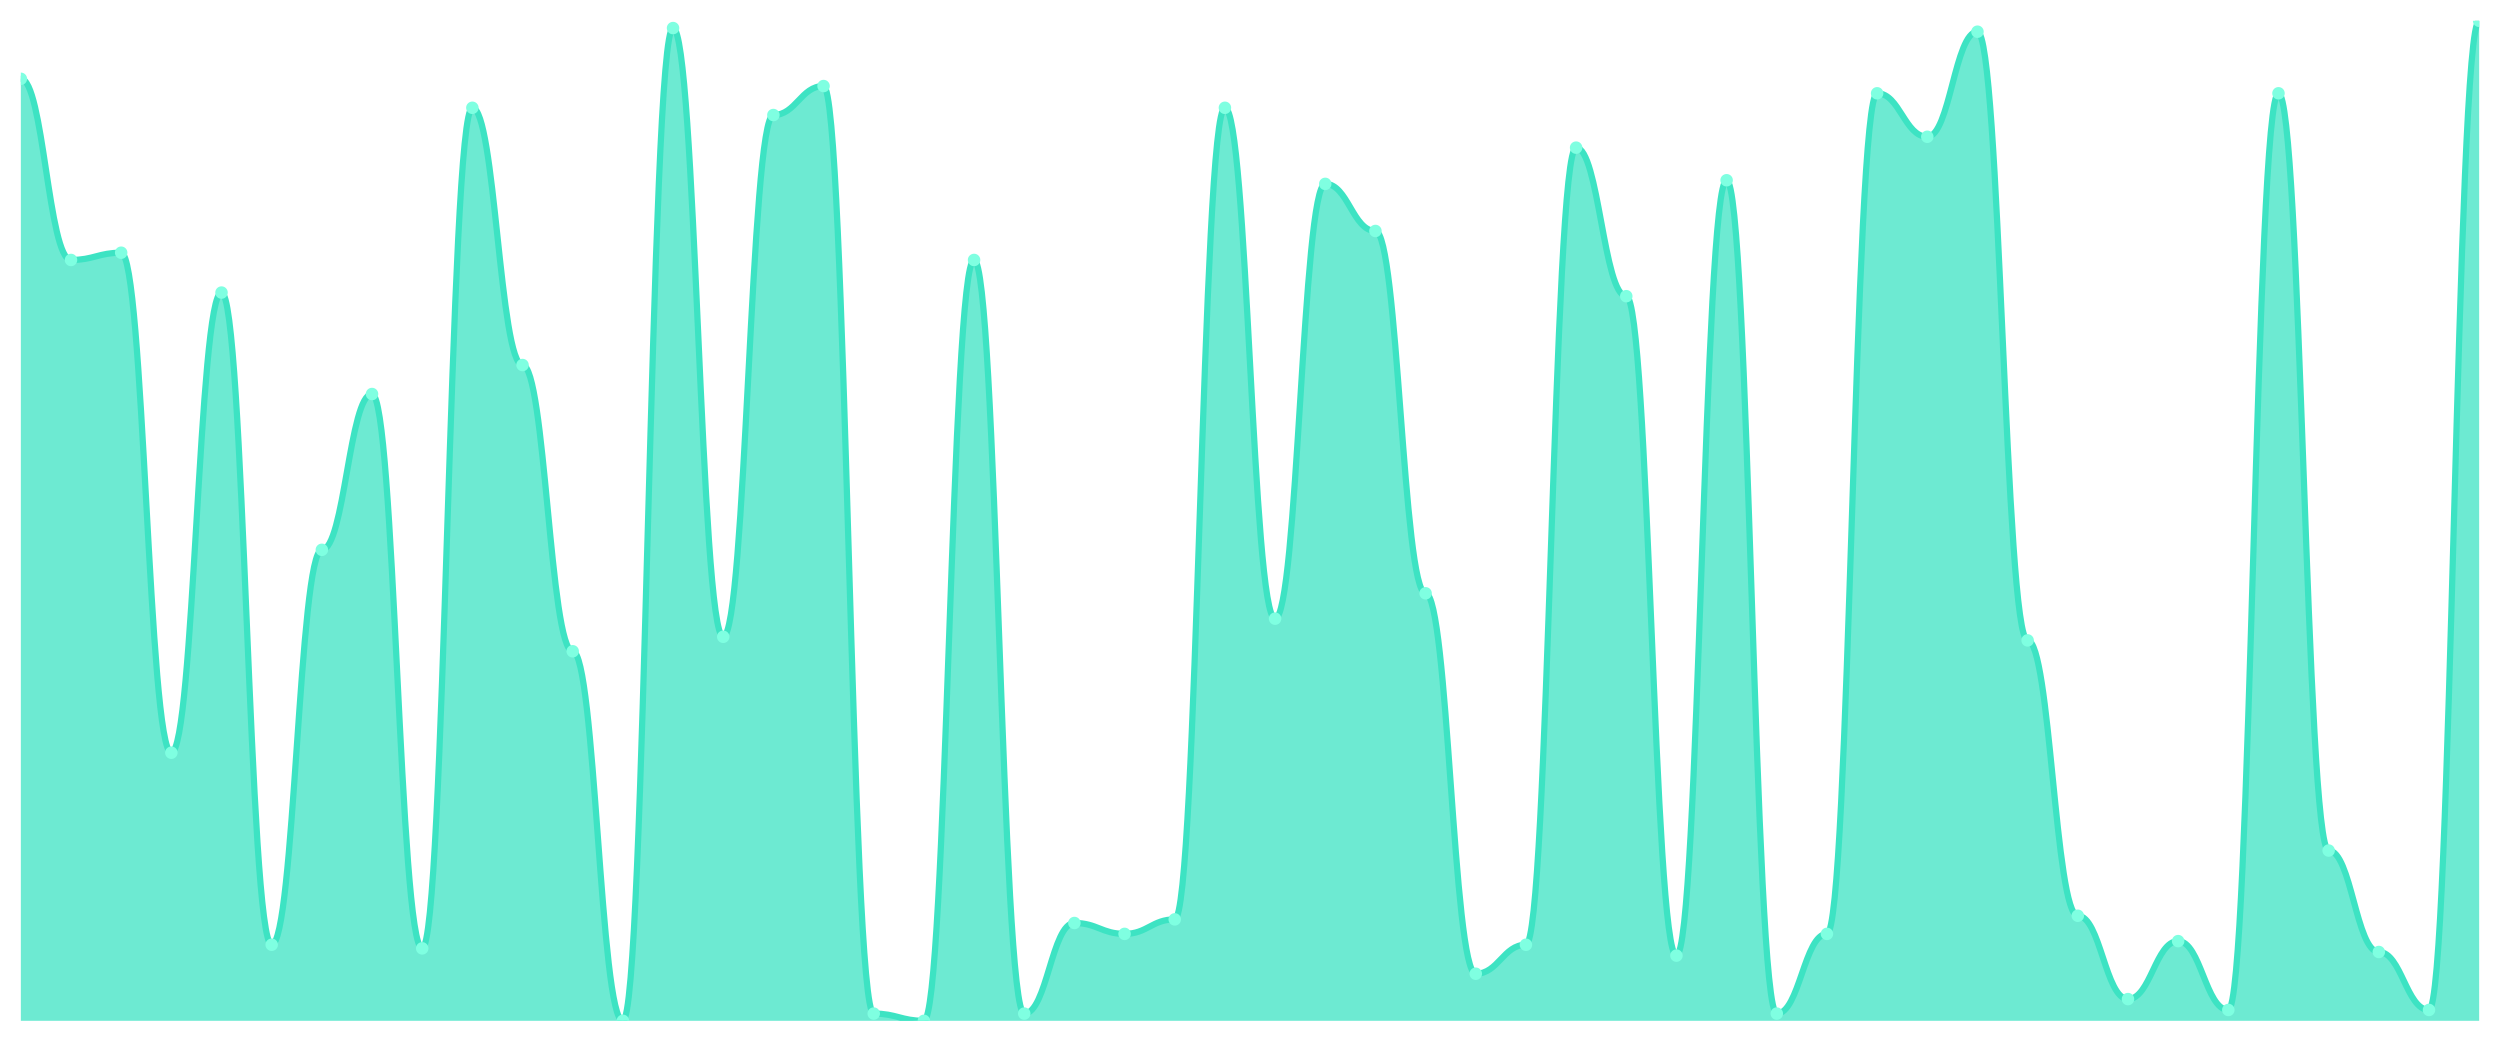
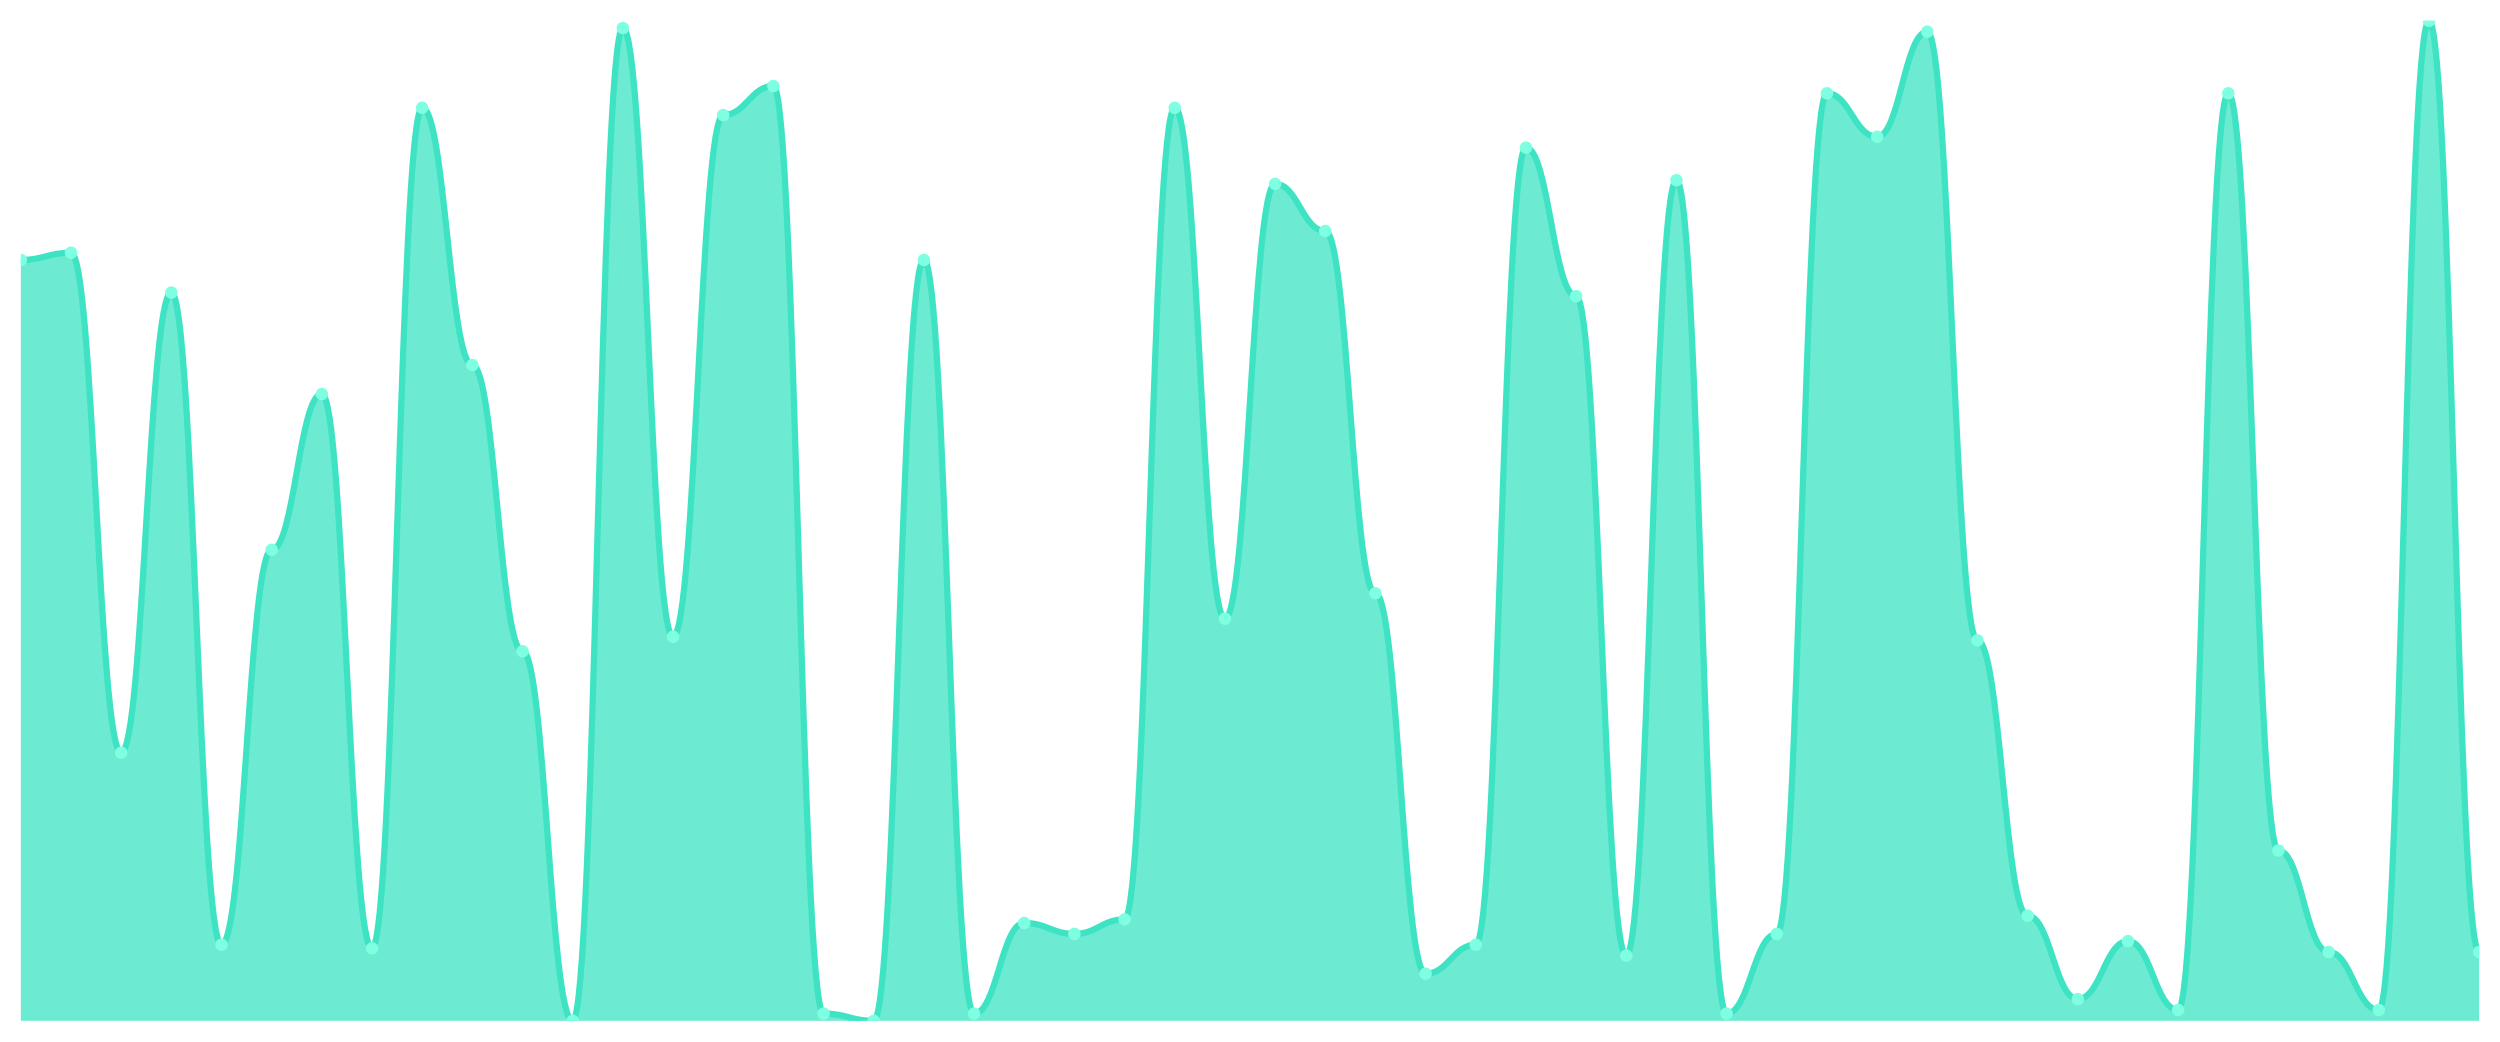
<svg xmlns="http://www.w3.org/2000/svg" viewBox="0 0 1200 500" width="1200" height="500">
  <defs>
    <clipPath id="c">
      <rect x="10" y="10" width="1180" height="480" />
    </clipPath>
  </defs>
  <rect width="1200" height="500" fill="none" />
  <g clip-path="url(#c)">
-     <path d="M 10,490 L 10,37.826 C 20.837,37.826 23.245,124.783 34.082,124.783 C 44.918,124.783 47.327,121.304 58.163,121.304 C 69,121.304 71.408,361.304 82.245,361.304 C 93.082,361.304 95.49,140.435 106.327,140.435 C 117.163,140.435 119.571,453.478 130.408,453.478 C 141.245,453.478 143.653,263.913 154.49,263.913 C 165.327,263.913 167.735,189.13 178.571,189.13 C 189.408,189.13 191.816,455.217 202.653,455.217 C 213.49,455.217 215.898,51.739 226.735,51.739 C 237.571,51.739 239.98,175.217 250.816,175.217 C 261.653,175.217 264.061,312.609 274.898,312.609 C 285.735,312.609 288.143,490 298.98,490 C 309.816,490 312.224,13.478 323.061,13.478 C 333.898,13.478 336.306,305.652 347.143,305.652 C 357.98,305.652 360.388,55.217 371.224,55.217 C 382.061,55.217 384.469,41.304 395.306,41.304 C 406.143,41.304 408.551,486.522 419.388,486.522 C 430.224,486.522 432.633,490 443.469,490 C 454.306,490 456.714,124.783 467.551,124.783 C 478.388,124.783 480.796,486.522 491.633,486.522 C 502.469,486.522 504.878,443.043 515.714,443.043 C 526.551,443.043 528.959,448.261 539.796,448.261 C 550.633,448.261 553.041,441.304 563.878,441.304 C 574.714,441.304 577.122,51.739 587.959,51.739 C 598.796,51.739 601.204,296.957 612.041,296.957 C 622.878,296.957 625.286,88.261 636.122,88.261 C 646.959,88.261 649.367,110.87 660.204,110.87 C 671.041,110.87 673.449,284.783 684.286,284.783 C 695.122,284.783 697.531,467.391 708.367,467.391 C 719.204,467.391 721.612,453.478 732.449,453.478 C 743.286,453.478 745.694,70.87 756.531,70.87 C 767.367,70.87 769.776,142.174 780.612,142.174 C 791.449,142.174 793.857,458.696 804.694,458.696 C 815.531,458.696 817.939,86.522 828.776,86.522 C 839.612,86.522 842.02,486.522 852.857,486.522 C 863.694,486.522 866.102,448.261 876.939,448.261 C 887.776,448.261 890.184,44.783 901.02,44.783 C 911.857,44.783 914.265,65.652 925.102,65.652 C 935.939,65.652 938.347,15.217 949.184,15.217 C 960.02,15.217 962.429,307.391 973.265,307.391 C 984.102,307.391 986.51,439.565 997.347,439.565 C 1008.184,439.565 1010.592,479.565 1021.429,479.565 C 1032.265,479.565 1034.673,451.739 1045.51,451.739 C 1056.347,451.739 1058.755,484.783 1069.592,484.783 C 1080.429,484.783 1082.837,44.783 1093.673,44.783 C 1104.51,44.783 1106.918,408.261 1117.755,408.261 C 1128.592,408.261 1131,456.957 1141.837,456.957 C 1152.673,456.957 1155.082,484.783 1165.918,484.783 C 1176.755,484.783 1179.163,10 1190,10 L 1190,490 Z" fill="rgba(61,227,195,0.75)" />
-     <path d="M 10,37.826 C 20.837,37.826 23.245,124.783 34.082,124.783 C 44.918,124.783 47.327,121.304 58.163,121.304 C 69,121.304 71.408,361.304 82.245,361.304 C 93.082,361.304 95.49,140.435 106.327,140.435 C 117.163,140.435 119.571,453.478 130.408,453.478 C 141.245,453.478 143.653,263.913 154.49,263.913 C 165.327,263.913 167.735,189.13 178.571,189.13 C 189.408,189.13 191.816,455.217 202.653,455.217 C 213.49,455.217 215.898,51.739 226.735,51.739 C 237.571,51.739 239.98,175.217 250.816,175.217 C 261.653,175.217 264.061,312.609 274.898,312.609 C 285.735,312.609 288.143,490 298.98,490 C 309.816,490 312.224,13.478 323.061,13.478 C 333.898,13.478 336.306,305.652 347.143,305.652 C 357.98,305.652 360.388,55.217 371.224,55.217 C 382.061,55.217 384.469,41.304 395.306,41.304 C 406.143,41.304 408.551,486.522 419.388,486.522 C 430.224,486.522 432.633,490 443.469,490 C 454.306,490 456.714,124.783 467.551,124.783 C 478.388,124.783 480.796,486.522 491.633,486.522 C 502.469,486.522 504.878,443.043 515.714,443.043 C 526.551,443.043 528.959,448.261 539.796,448.261 C 550.633,448.261 553.041,441.304 563.878,441.304 C 574.714,441.304 577.122,51.739 587.959,51.739 C 598.796,51.739 601.204,296.957 612.041,296.957 C 622.878,296.957 625.286,88.261 636.122,88.261 C 646.959,88.261 649.367,110.87 660.204,110.87 C 671.041,110.87 673.449,284.783 684.286,284.783 C 695.122,284.783 697.531,467.391 708.367,467.391 C 719.204,467.391 721.612,453.478 732.449,453.478 C 743.286,453.478 745.694,70.87 756.531,70.87 C 767.367,70.87 769.776,142.174 780.612,142.174 C 791.449,142.174 793.857,458.696 804.694,458.696 C 815.531,458.696 817.939,86.522 828.776,86.522 C 839.612,86.522 842.02,486.522 852.857,486.522 C 863.694,486.522 866.102,448.261 876.939,448.261 C 887.776,448.261 890.184,44.783 901.02,44.783 C 911.857,44.783 914.265,65.652 925.102,65.652 C 935.939,65.652 938.347,15.217 949.184,15.217 C 960.02,15.217 962.429,307.391 973.265,307.391 C 984.102,307.391 986.51,439.565 997.347,439.565 C 1008.184,439.565 1010.592,479.565 1021.429,479.565 C 1032.265,479.565 1034.673,451.739 1045.51,451.739 C 1056.347,451.739 1058.755,484.783 1069.592,484.783 C 1080.429,484.783 1082.837,44.783 1093.673,44.783 C 1104.51,44.783 1106.918,408.261 1117.755,408.261 C 1128.592,408.261 1131,456.957 1141.837,456.957 C 1152.673,456.957 1155.082,484.783 1165.918,484.783 C 1176.755,484.783 1179.163,10 1190,10" fill="none" stroke="#3de3c3" stroke-width="3" stroke-linecap="round" stroke-linejoin="round" />
-     <circle cx="10" cy="37.826" r="3" fill="#7fffe1" />
-     <circle cx="34.082" cy="124.783" r="3" fill="#7fffe1" />
-     <circle cx="58.163" cy="121.304" r="3" fill="#7fffe1" />
-     <circle cx="82.245" cy="361.304" r="3" fill="#7fffe1" />
-     <circle cx="106.327" cy="140.435" r="3" fill="#7fffe1" />
-     <circle cx="130.408" cy="453.478" r="3" fill="#7fffe1" />
-     <circle cx="154.49" cy="263.913" r="3" fill="#7fffe1" />
-     <circle cx="178.571" cy="189.13" r="3" fill="#7fffe1" />
-     <circle cx="202.653" cy="455.217" r="3" fill="#7fffe1" />
-     <circle cx="226.735" cy="51.739" r="3" fill="#7fffe1" />
-     <circle cx="250.816" cy="175.217" r="3" fill="#7fffe1" />
-     <circle cx="274.898" cy="312.609" r="3" fill="#7fffe1" />
-     <circle cx="298.98" cy="490" r="3" fill="#7fffe1" />
-     <circle cx="323.061" cy="13.478" r="3" fill="#7fffe1" />
-     <circle cx="347.143" cy="305.652" r="3" fill="#7fffe1" />
-     <circle cx="371.224" cy="55.217" r="3" fill="#7fffe1" />
-     <circle cx="395.306" cy="41.304" r="3" fill="#7fffe1" />
-     <circle cx="419.388" cy="486.522" r="3" fill="#7fffe1" />
-     <circle cx="443.469" cy="490" r="3" fill="#7fffe1" />
-     <circle cx="467.551" cy="124.783" r="3" fill="#7fffe1" />
-     <circle cx="491.633" cy="486.522" r="3" fill="#7fffe1" />
-     <circle cx="515.714" cy="443.043" r="3" fill="#7fffe1" />
-     <circle cx="539.796" cy="448.261" r="3" fill="#7fffe1" />
-     <circle cx="563.878" cy="441.304" r="3" fill="#7fffe1" />
-     <circle cx="587.959" cy="51.739" r="3" fill="#7fffe1" />
-     <circle cx="612.041" cy="296.957" r="3" fill="#7fffe1" />
-     <circle cx="636.122" cy="88.261" r="3" fill="#7fffe1" />
-     <circle cx="660.204" cy="110.87" r="3" fill="#7fffe1" />
-     <circle cx="684.286" cy="284.783" r="3" fill="#7fffe1" />
-     <circle cx="708.367" cy="467.391" r="3" fill="#7fffe1" />
-     <circle cx="732.449" cy="453.478" r="3" fill="#7fffe1" />
-     <circle cx="756.531" cy="70.87" r="3" fill="#7fffe1" />
-     <circle cx="780.612" cy="142.174" r="3" fill="#7fffe1" />
-     <circle cx="804.694" cy="458.696" r="3" fill="#7fffe1" />
-     <circle cx="828.776" cy="86.522" r="3" fill="#7fffe1" />
-     <circle cx="852.857" cy="486.522" r="3" fill="#7fffe1" />
-     <circle cx="876.939" cy="448.261" r="3" fill="#7fffe1" />
-     <circle cx="901.02" cy="44.783" r="3" fill="#7fffe1" />
-     <circle cx="925.102" cy="65.652" r="3" fill="#7fffe1" />
-     <circle cx="949.184" cy="15.217" r="3" fill="#7fffe1" />
-     <circle cx="973.265" cy="307.391" r="3" fill="#7fffe1" />
-     <circle cx="997.347" cy="439.565" r="3" fill="#7fffe1" />
-     <circle cx="1021.429" cy="479.565" r="3" fill="#7fffe1" />
-     <circle cx="1045.51" cy="451.739" r="3" fill="#7fffe1" />
-     <circle cx="1069.592" cy="484.783" r="3" fill="#7fffe1" />
-     <circle cx="1093.673" cy="44.783" r="3" fill="#7fffe1" />
-     <circle cx="1117.755" cy="408.261" r="3" fill="#7fffe1" />
-     <circle cx="1141.837" cy="456.957" r="3" fill="#7fffe1" />
-     <circle cx="1165.918" cy="484.783" r="3" fill="#7fffe1" />
-     <circle cx="1190" cy="10" r="3" fill="#7fffe1" />
+     <path d="M 10,490 L 10,124.783 C 20.837,124.783 23.245,121.304 34.082,121.304 C 44.918,121.304 47.327,361.304 58.163,361.304 C 69,361.304 71.408,140.435 82.245,140.435 C 93.082,140.435 95.49,453.478 106.327,453.478 C 117.163,453.478 119.571,263.913 130.408,263.913 C 141.245,263.913 143.653,189.13 154.49,189.13 C 165.327,189.13 167.735,455.217 178.571,455.217 C 189.408,455.217 191.816,51.739 202.653,51.739 C 213.49,51.739 215.898,175.217 226.735,175.217 C 237.571,175.217 239.98,312.609 250.816,312.609 C 261.653,312.609 264.061,490 274.898,490 C 285.735,490 288.143,13.478 298.98,13.478 C 309.816,13.478 312.224,305.652 323.061,305.652 C 333.898,305.652 336.306,55.217 347.143,55.217 C 357.98,55.217 360.388,41.304 371.224,41.304 C 382.061,41.304 384.469,486.522 395.306,486.522 C 406.143,486.522 408.551,490 419.388,490 C 430.224,490 432.633,124.783 443.469,124.783 C 454.306,124.783 456.714,486.522 467.551,486.522 C 478.388,486.522 480.796,443.043 491.633,443.043 C 502.469,443.043 504.878,448.261 515.714,448.261 C 526.551,448.261 528.959,441.304 539.796,441.304 C 550.633,441.304 553.041,51.739 563.878,51.739 C 574.714,51.739 577.122,296.957 587.959,296.957 C 598.796,296.957 601.204,88.261 612.041,88.261 C 622.878,88.261 625.286,110.87 636.122,110.87 C 646.959,110.87 649.367,284.783 660.204,284.783 C 671.041,284.783 673.449,467.391 684.286,467.391 C 695.122,467.391 697.531,453.478 708.367,453.478 C 719.204,453.478 721.612,70.87 732.449,70.87 C 743.286,70.87 745.694,142.174 756.531,142.174 C 767.367,142.174 769.776,458.696 780.612,458.696 C 791.449,458.696 793.857,86.522 804.694,86.522 C 815.531,86.522 817.939,486.522 828.776,486.522 C 839.612,486.522 842.02,448.261 852.857,448.261 C 863.694,448.261 866.102,44.783 876.939,44.783 C 887.776,44.783 890.184,65.652 901.02,65.652 C 911.857,65.652 914.265,15.217 925.102,15.217 C 935.939,15.217 938.347,307.391 949.184,307.391 C 960.02,307.391 962.429,439.565 973.265,439.565 C 984.102,439.565 986.51,479.565 997.347,479.565 C 1008.184,479.565 1010.592,451.739 1021.429,451.739 C 1032.265,451.739 1034.673,484.783 1045.51,484.783 C 1056.347,484.783 1058.755,44.783 1069.592,44.783 C 1080.429,44.783 1082.837,408.261 1093.673,408.261 C 1104.51,408.261 1106.918,456.957 1117.755,456.957 C 1128.592,456.957 1131,484.783 1141.837,484.783 C 1152.673,484.783 1155.082,10 1165.918,10 C 1176.755,10 1179.163,456.957 1190,456.957 L 1190,490 Z" fill="rgba(61,227,195,0.75)" />
+     <path d="M 10,124.783 C 20.837,124.783 23.245,121.304 34.082,121.304 C 44.918,121.304 47.327,361.304 58.163,361.304 C 69,361.304 71.408,140.435 82.245,140.435 C 93.082,140.435 95.49,453.478 106.327,453.478 C 117.163,453.478 119.571,263.913 130.408,263.913 C 141.245,263.913 143.653,189.13 154.49,189.13 C 165.327,189.13 167.735,455.217 178.571,455.217 C 189.408,455.217 191.816,51.739 202.653,51.739 C 213.49,51.739 215.898,175.217 226.735,175.217 C 237.571,175.217 239.98,312.609 250.816,312.609 C 261.653,312.609 264.061,490 274.898,490 C 285.735,490 288.143,13.478 298.98,13.478 C 309.816,13.478 312.224,305.652 323.061,305.652 C 333.898,305.652 336.306,55.217 347.143,55.217 C 357.98,55.217 360.388,41.304 371.224,41.304 C 382.061,41.304 384.469,486.522 395.306,486.522 C 406.143,486.522 408.551,490 419.388,490 C 430.224,490 432.633,124.783 443.469,124.783 C 454.306,124.783 456.714,486.522 467.551,486.522 C 478.388,486.522 480.796,443.043 491.633,443.043 C 502.469,443.043 504.878,448.261 515.714,448.261 C 526.551,448.261 528.959,441.304 539.796,441.304 C 550.633,441.304 553.041,51.739 563.878,51.739 C 574.714,51.739 577.122,296.957 587.959,296.957 C 598.796,296.957 601.204,88.261 612.041,88.261 C 622.878,88.261 625.286,110.87 636.122,110.87 C 646.959,110.87 649.367,284.783 660.204,284.783 C 671.041,284.783 673.449,467.391 684.286,467.391 C 695.122,467.391 697.531,453.478 708.367,453.478 C 719.204,453.478 721.612,70.87 732.449,70.87 C 743.286,70.87 745.694,142.174 756.531,142.174 C 767.367,142.174 769.776,458.696 780.612,458.696 C 791.449,458.696 793.857,86.522 804.694,86.522 C 815.531,86.522 817.939,486.522 828.776,486.522 C 839.612,486.522 842.02,448.261 852.857,448.261 C 863.694,448.261 866.102,44.783 876.939,44.783 C 887.776,44.783 890.184,65.652 901.02,65.652 C 911.857,65.652 914.265,15.217 925.102,15.217 C 935.939,15.217 938.347,307.391 949.184,307.391 C 960.02,307.391 962.429,439.565 973.265,439.565 C 984.102,439.565 986.51,479.565 997.347,479.565 C 1008.184,479.565 1010.592,451.739 1021.429,451.739 C 1032.265,451.739 1034.673,484.783 1045.51,484.783 C 1056.347,484.783 1058.755,44.783 1069.592,44.783 C 1080.429,44.783 1082.837,408.261 1093.673,408.261 C 1104.51,408.261 1106.918,456.957 1117.755,456.957 C 1128.592,456.957 1131,484.783 1141.837,484.783 C 1152.673,484.783 1155.082,10 1165.918,10 C 1176.755,10 1179.163,456.957 1190,456.957" fill="none" stroke="#3de3c3" stroke-width="3" stroke-linecap="round" stroke-linejoin="round" />
+     <circle cx="10" cy="124.783" r="3" fill="#7fffe1" />
+     <circle cx="34.082" cy="121.304" r="3" fill="#7fffe1" />
+     <circle cx="58.163" cy="361.304" r="3" fill="#7fffe1" />
+     <circle cx="82.245" cy="140.435" r="3" fill="#7fffe1" />
+     <circle cx="106.327" cy="453.478" r="3" fill="#7fffe1" />
+     <circle cx="130.408" cy="263.913" r="3" fill="#7fffe1" />
+     <circle cx="154.49" cy="189.13" r="3" fill="#7fffe1" />
+     <circle cx="178.571" cy="455.217" r="3" fill="#7fffe1" />
+     <circle cx="202.653" cy="51.739" r="3" fill="#7fffe1" />
+     <circle cx="226.735" cy="175.217" r="3" fill="#7fffe1" />
+     <circle cx="250.816" cy="312.609" r="3" fill="#7fffe1" />
+     <circle cx="274.898" cy="490" r="3" fill="#7fffe1" />
+     <circle cx="298.98" cy="13.478" r="3" fill="#7fffe1" />
+     <circle cx="323.061" cy="305.652" r="3" fill="#7fffe1" />
+     <circle cx="347.143" cy="55.217" r="3" fill="#7fffe1" />
+     <circle cx="371.224" cy="41.304" r="3" fill="#7fffe1" />
+     <circle cx="395.306" cy="486.522" r="3" fill="#7fffe1" />
+     <circle cx="419.388" cy="490" r="3" fill="#7fffe1" />
+     <circle cx="443.469" cy="124.783" r="3" fill="#7fffe1" />
+     <circle cx="467.551" cy="486.522" r="3" fill="#7fffe1" />
+     <circle cx="491.633" cy="443.043" r="3" fill="#7fffe1" />
+     <circle cx="515.714" cy="448.261" r="3" fill="#7fffe1" />
+     <circle cx="539.796" cy="441.304" r="3" fill="#7fffe1" />
+     <circle cx="563.878" cy="51.739" r="3" fill="#7fffe1" />
+     <circle cx="587.959" cy="296.957" r="3" fill="#7fffe1" />
+     <circle cx="612.041" cy="88.261" r="3" fill="#7fffe1" />
+     <circle cx="636.122" cy="110.87" r="3" fill="#7fffe1" />
+     <circle cx="660.204" cy="284.783" r="3" fill="#7fffe1" />
+     <circle cx="684.286" cy="467.391" r="3" fill="#7fffe1" />
+     <circle cx="708.367" cy="453.478" r="3" fill="#7fffe1" />
+     <circle cx="732.449" cy="70.87" r="3" fill="#7fffe1" />
+     <circle cx="756.531" cy="142.174" r="3" fill="#7fffe1" />
+     <circle cx="780.612" cy="458.696" r="3" fill="#7fffe1" />
+     <circle cx="804.694" cy="86.522" r="3" fill="#7fffe1" />
+     <circle cx="828.776" cy="486.522" r="3" fill="#7fffe1" />
+     <circle cx="852.857" cy="448.261" r="3" fill="#7fffe1" />
+     <circle cx="876.939" cy="44.783" r="3" fill="#7fffe1" />
+     <circle cx="901.02" cy="65.652" r="3" fill="#7fffe1" />
+     <circle cx="925.102" cy="15.217" r="3" fill="#7fffe1" />
+     <circle cx="949.184" cy="307.391" r="3" fill="#7fffe1" />
+     <circle cx="973.265" cy="439.565" r="3" fill="#7fffe1" />
+     <circle cx="997.347" cy="479.565" r="3" fill="#7fffe1" />
+     <circle cx="1021.429" cy="451.739" r="3" fill="#7fffe1" />
+     <circle cx="1045.51" cy="484.783" r="3" fill="#7fffe1" />
+     <circle cx="1069.592" cy="44.783" r="3" fill="#7fffe1" />
+     <circle cx="1093.673" cy="408.261" r="3" fill="#7fffe1" />
+     <circle cx="1117.755" cy="456.957" r="3" fill="#7fffe1" />
+     <circle cx="1141.837" cy="484.783" r="3" fill="#7fffe1" />
+     <circle cx="1165.918" cy="10" r="3" fill="#7fffe1" />
+     <circle cx="1190" cy="456.957" r="3" fill="#7fffe1" />
  </g>
</svg>
